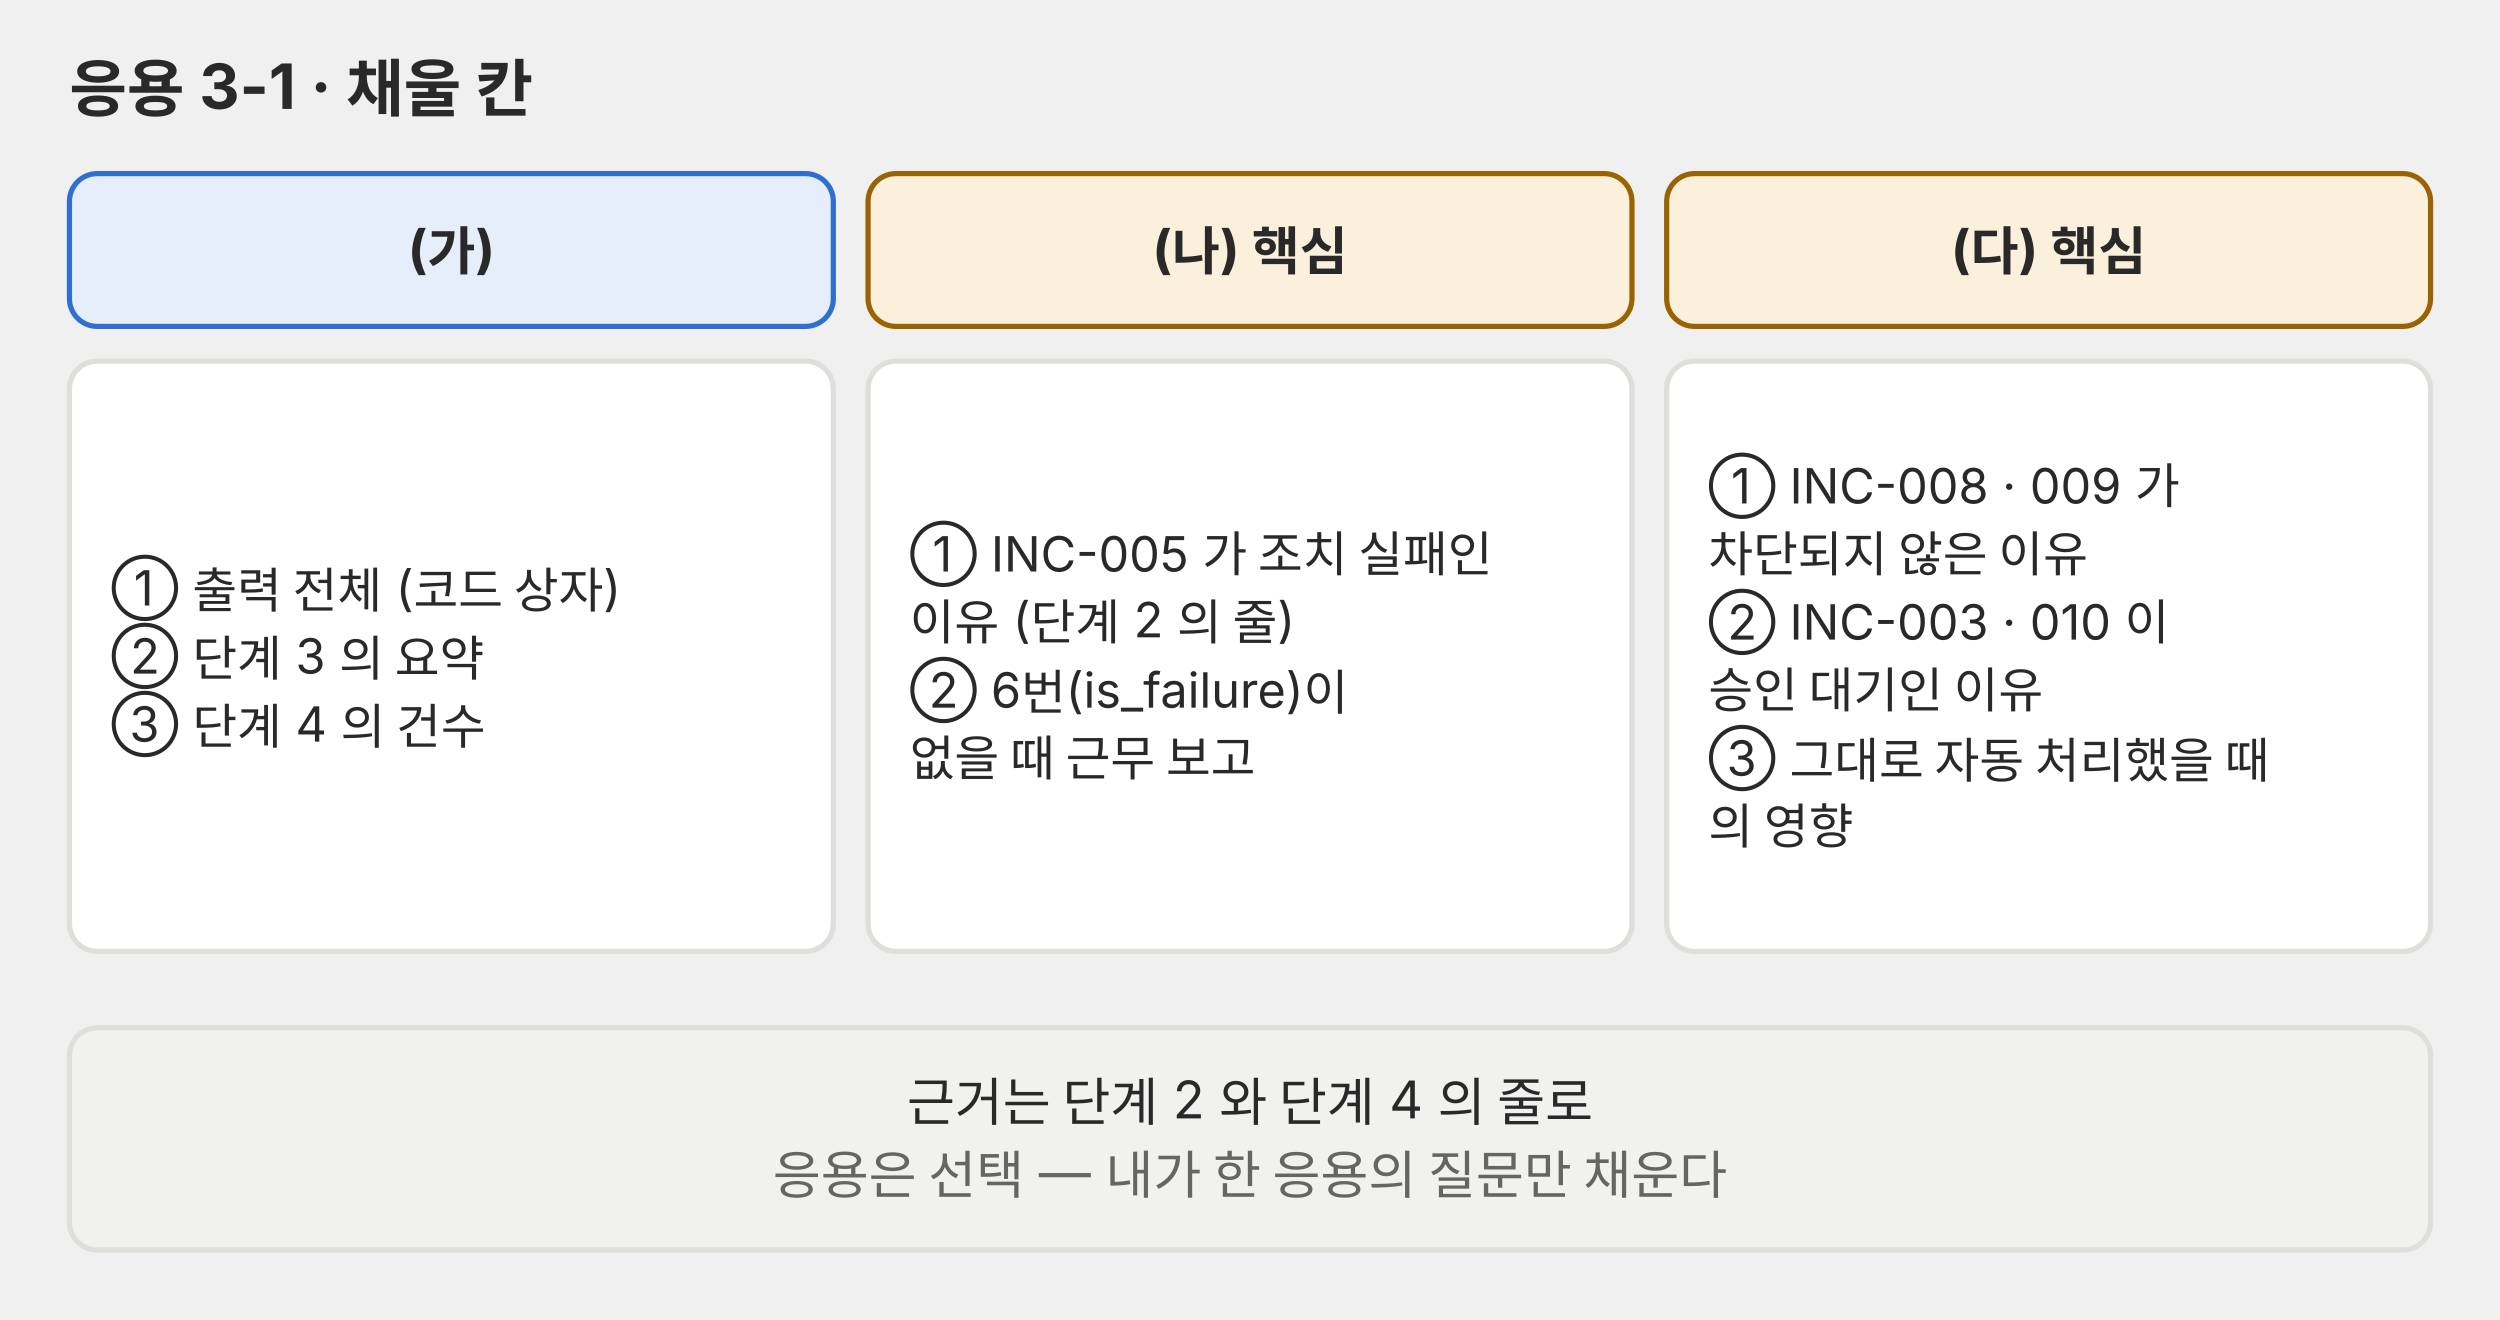
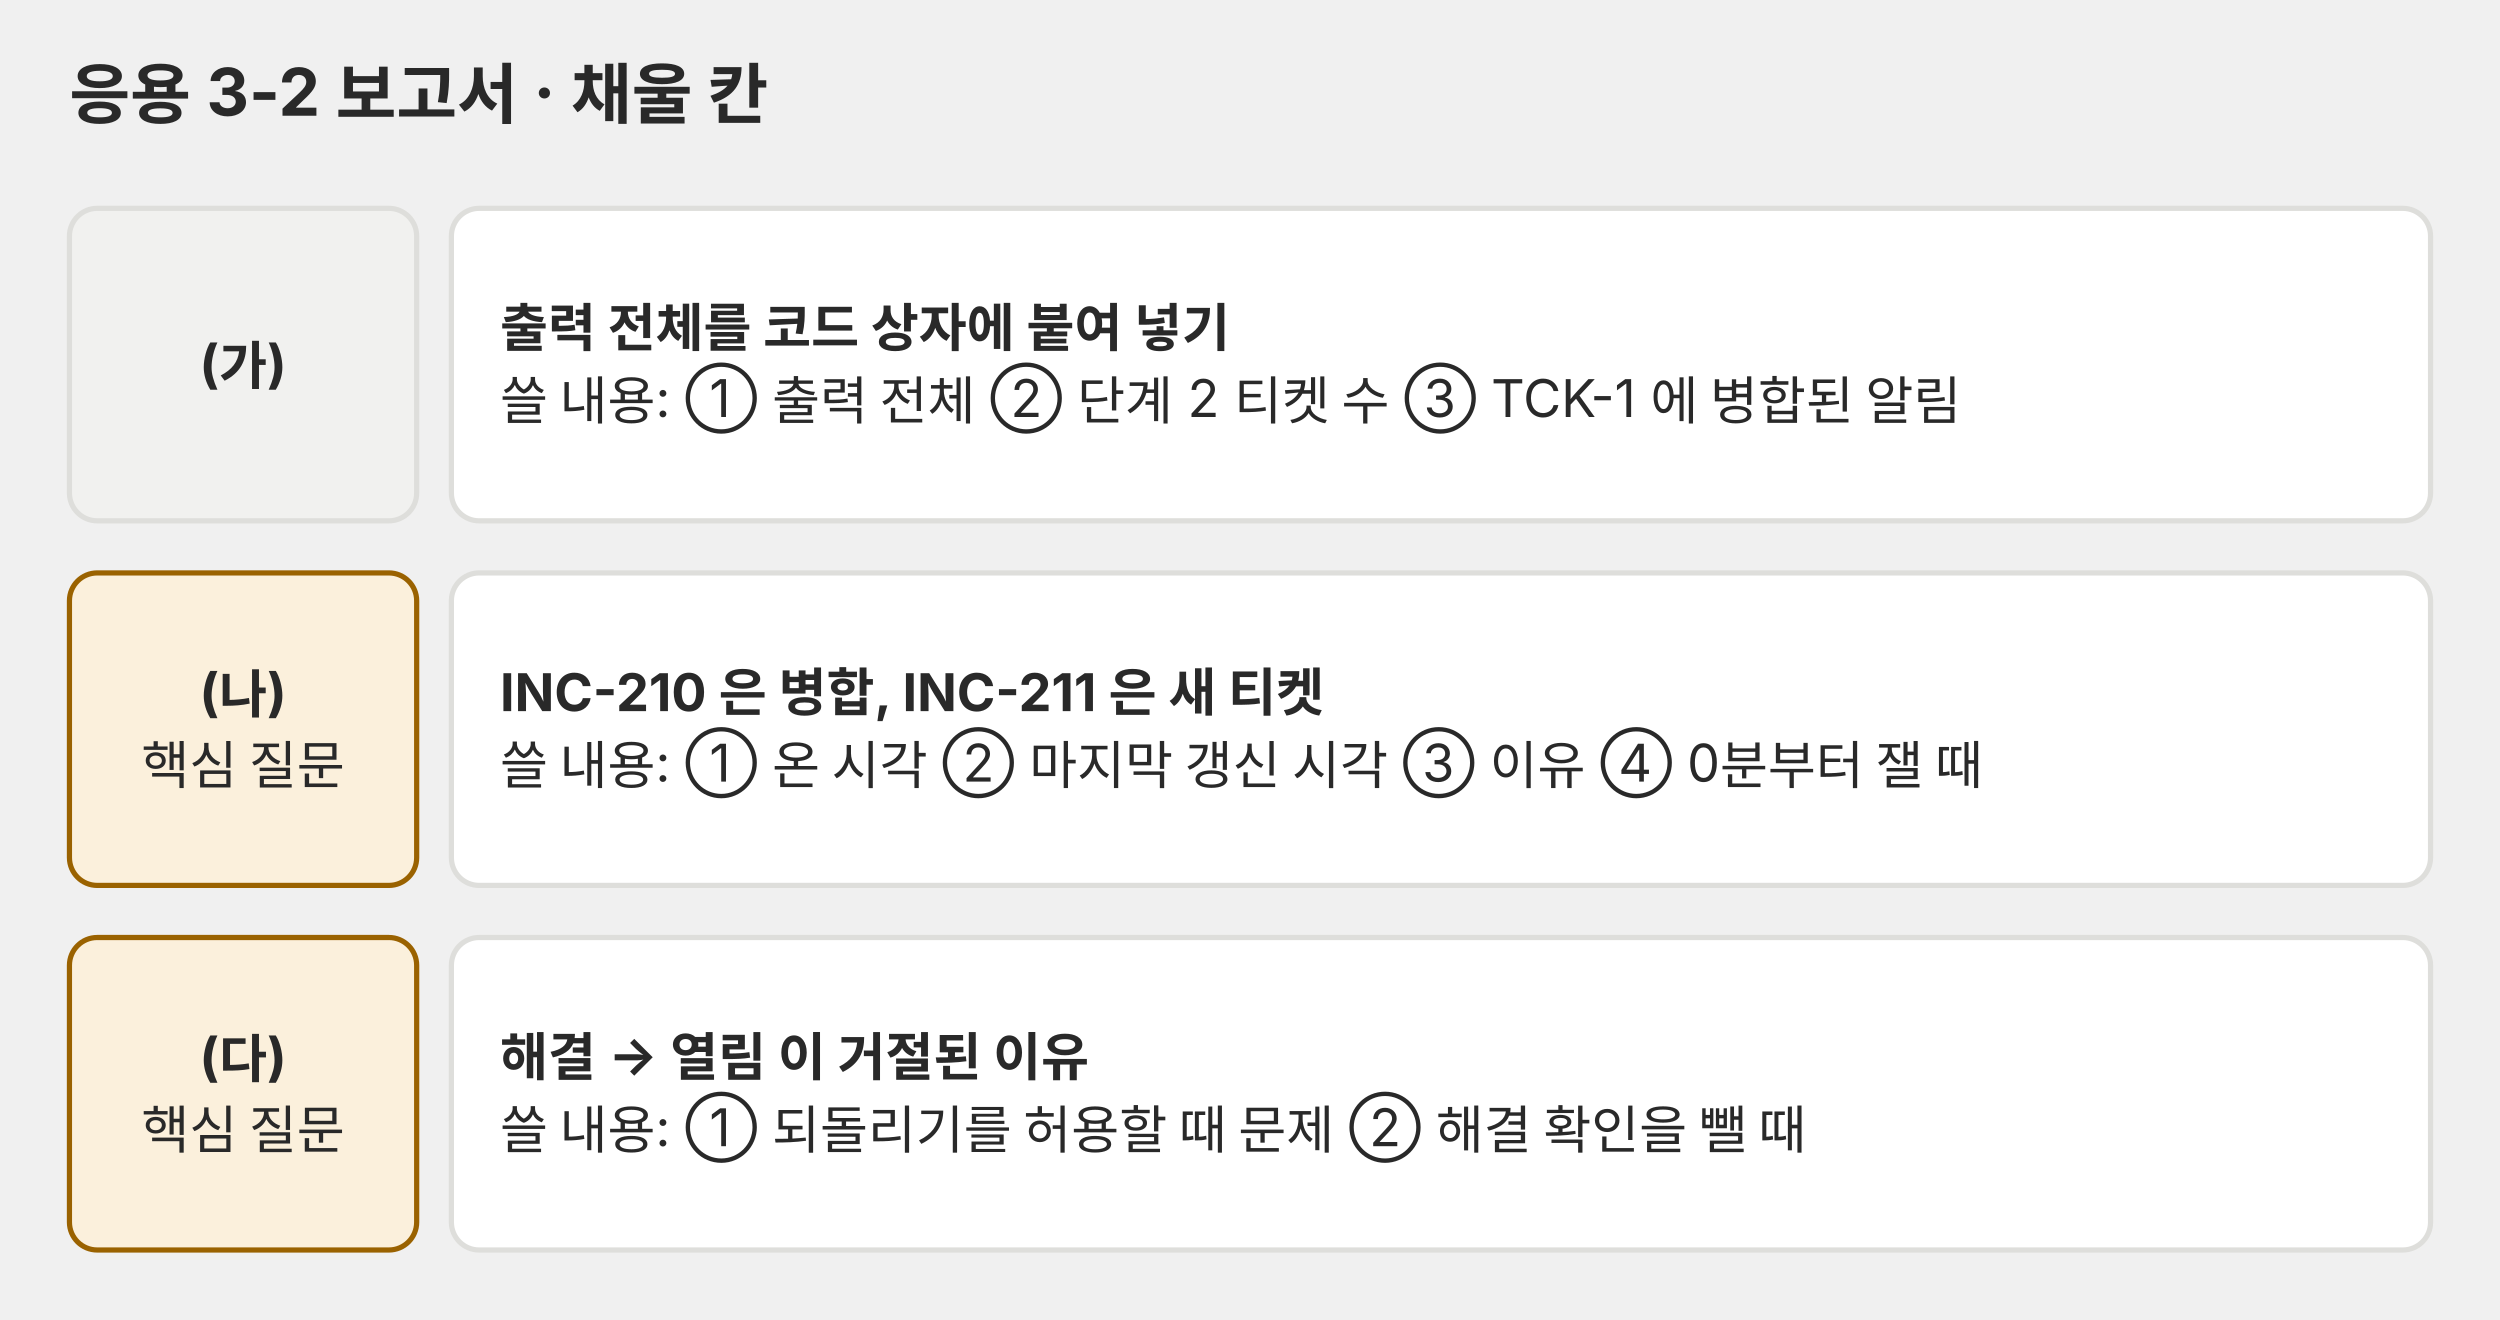
<svg xmlns="http://www.w3.org/2000/svg" viewBox="0 0 720 380" role="img" font-family="Pretendard, 'Noto Sans KR', -apple-system, 'Segoe UI', sans-serif">
-   <text x="20" y="32.0" font-size="18" fill="#292929" font-weight="700">응용 3-1 · 채울 칸</text>
-   <rect x="20.0" y="50" width="220.0" height="44" rx="8" fill="#e6eefb" stroke="#2f6fd0" stroke-width="1.5" />
-   <text x="130.0" y="77.2" font-size="15" fill="#292929" text-anchor="middle" font-weight="700">(가)</text>
-   <rect x="20.0" y="104" width="220.0" height="170" rx="8" fill="#ffffff" stroke="#dededb" stroke-width="1.5" />
-   <text x="32.0" y="174.4" font-size="14" fill="#292929">① 출력 전체 (코드 상자)</text>
-   <text x="32.0" y="194.0" font-size="14" fill="#292929">② 단계 3 의 요약</text>
-   <text x="32.0" y="213.6" font-size="14" fill="#292929">③ 단계 4 의 건수</text>
-   <rect x="250.0" y="50" width="220.0" height="44" rx="8" fill="#fbf0dc" stroke="#9a6200" stroke-width="1.5" />
-   <text x="360.0" y="77.2" font-size="15" fill="#292929" text-anchor="middle" font-weight="700">(나) 핵심</text>
-   <rect x="250.0" y="104" width="220.0" height="170" rx="8" fill="#ffffff" stroke="#dededb" stroke-width="1.5" />
-   <text x="262.0" y="164.6" font-size="14" fill="#292929">① INC-005 가 조치 실패인</text>
-   <text x="262.0" y="184.2" font-size="14" fill="#292929">이유 (단계 2 의 줄)</text>
-   <text x="262.0" y="203.8" font-size="14" fill="#292929">② 6번(is_failure)이</text>
-   <text x="262.0" y="223.4" font-size="14" fill="#292929">없을 때 근무 보고</text>
-   <rect x="480.0" y="50" width="220.0" height="44" rx="8" fill="#fbf0dc" stroke="#9a6200" stroke-width="1.5" />
-   <text x="590.0" y="77.2" font-size="15" fill="#292929" text-anchor="middle" font-weight="700">(다) 핵심</text>
-   <rect x="480.0" y="104" width="220.0" height="170" rx="8" fill="#ffffff" stroke="#dededb" stroke-width="1.5" />
-   <text x="492.0" y="145.0" font-size="14" fill="#292929">① INC-008 · 009 가</text>
-   <text x="492.0" y="164.6" font-size="14" fill="#292929">차단되지 않은 이유</text>
-   <text x="492.0" y="184.2" font-size="14" fill="#292929">② INC-003 · 010 이</text>
-   <text x="492.0" y="203.8" font-size="14" fill="#292929">승인 대기인 이유</text>
-   <text x="492.0" y="223.4" font-size="14" fill="#292929">③ 그대로 자동 처리했을 때</text>
-   <text x="492.0" y="243.0" font-size="14" fill="#292929">의 영향</text>
-   <rect x="20" y="296" width="680" height="64" rx="8" fill="#f1f1ef" stroke="#dededb" stroke-width="1.5" />
-   <text x="360.0" y="322.8" font-size="15" fill="#292929" text-anchor="middle">근거는 단계 2 와 단계 4 의 줄로</text>
-   <text x="360.0" y="343.8" font-size="15" fill="#666660" text-anchor="middle">응용은 선택 — 내가 한 응용의 질문만 채운다</text>
+   <defs>
+     <marker id="a-p03" viewBox="0 0 10 10" refX="9" refY="5" markerWidth="7" markerHeight="7" orient="auto-start-reverse">
+       <path d="M0,0 L10,5 L0,10 z" fill="#666660" />
+     </marker>
+   </defs>
+   <text x="20" y="34" font-size="19" font-weight="bold" fill="#292929">응용 3-2 보고서 · 채울 칸</text>
+   <rect x="20" y="60" width="100" height="90" rx="8" fill="#f1f1ef" stroke="#dededb" stroke-width="1.5" />
+   <text x="70.0" y="110.2" font-size="15" font-weight="bold" fill="#292929" text-anchor="middle">(가)</text>
+   <rect x="130" y="60" width="570" height="90" rx="8" fill="#ffffff" stroke="#dededb" stroke-width="1.5" />
+   <text x="144" y="99.8" font-size="15" font-weight="bold" fill="#292929">출력 전체를 코드 상자에 붙여 넣기</text>
+   <text x="144" y="120.8" font-size="15" fill="#292929">쓸 내용: ① 출력 전체 ② 단계 2 티켓 수 ③ TCK-1 에 병합된 알림</text>
+   <rect x="20" y="165" width="100" height="90" rx="8" fill="#fbf0dc" stroke="#9a6200" stroke-width="1.5" />
+   <text x="70.0" y="204.8" font-size="15" font-weight="bold" fill="#292929" text-anchor="middle">(나)</text>
+   <text x="70.0" y="225.8" font-size="15" fill="#292929" text-anchor="middle">핵심 질문</text>
+   <rect x="130" y="165" width="570" height="90" rx="8" fill="#ffffff" stroke="#dededb" stroke-width="1.5" />
+   <text x="144" y="204.8" font-size="15" font-weight="bold" fill="#292929">INC-210 은 병합, INC-211 은 새 티켓</text>
+   <text x="144" y="225.8" font-size="15" fill="#292929">쓸 내용: ① 온 시각 ② 마지막 갱신 시각 ③ 이유 ④ 0분부터 잴 때</text>
+   <rect x="20" y="270" width="100" height="90" rx="8" fill="#fbf0dc" stroke="#9a6200" stroke-width="1.5" />
+   <text x="70.0" y="309.8" font-size="15" font-weight="bold" fill="#292929" text-anchor="middle">(다)</text>
+   <text x="70.0" y="330.8" font-size="15" fill="#292929" text-anchor="middle">핵심 질문</text>
+   <rect x="130" y="270" width="570" height="90" rx="8" fill="#ffffff" stroke="#dededb" stroke-width="1.5" />
+   <text x="144" y="309.8" font-size="15" font-weight="bold" fill="#292929">해결 → 열림 이 거절된 이유</text>
+   <text x="144" y="330.8" font-size="15" fill="#292929">쓸 내용: ① 되돌리기를 허용할 때 문제 ② 해결 확인을 뺄 때</text>
</svg>
